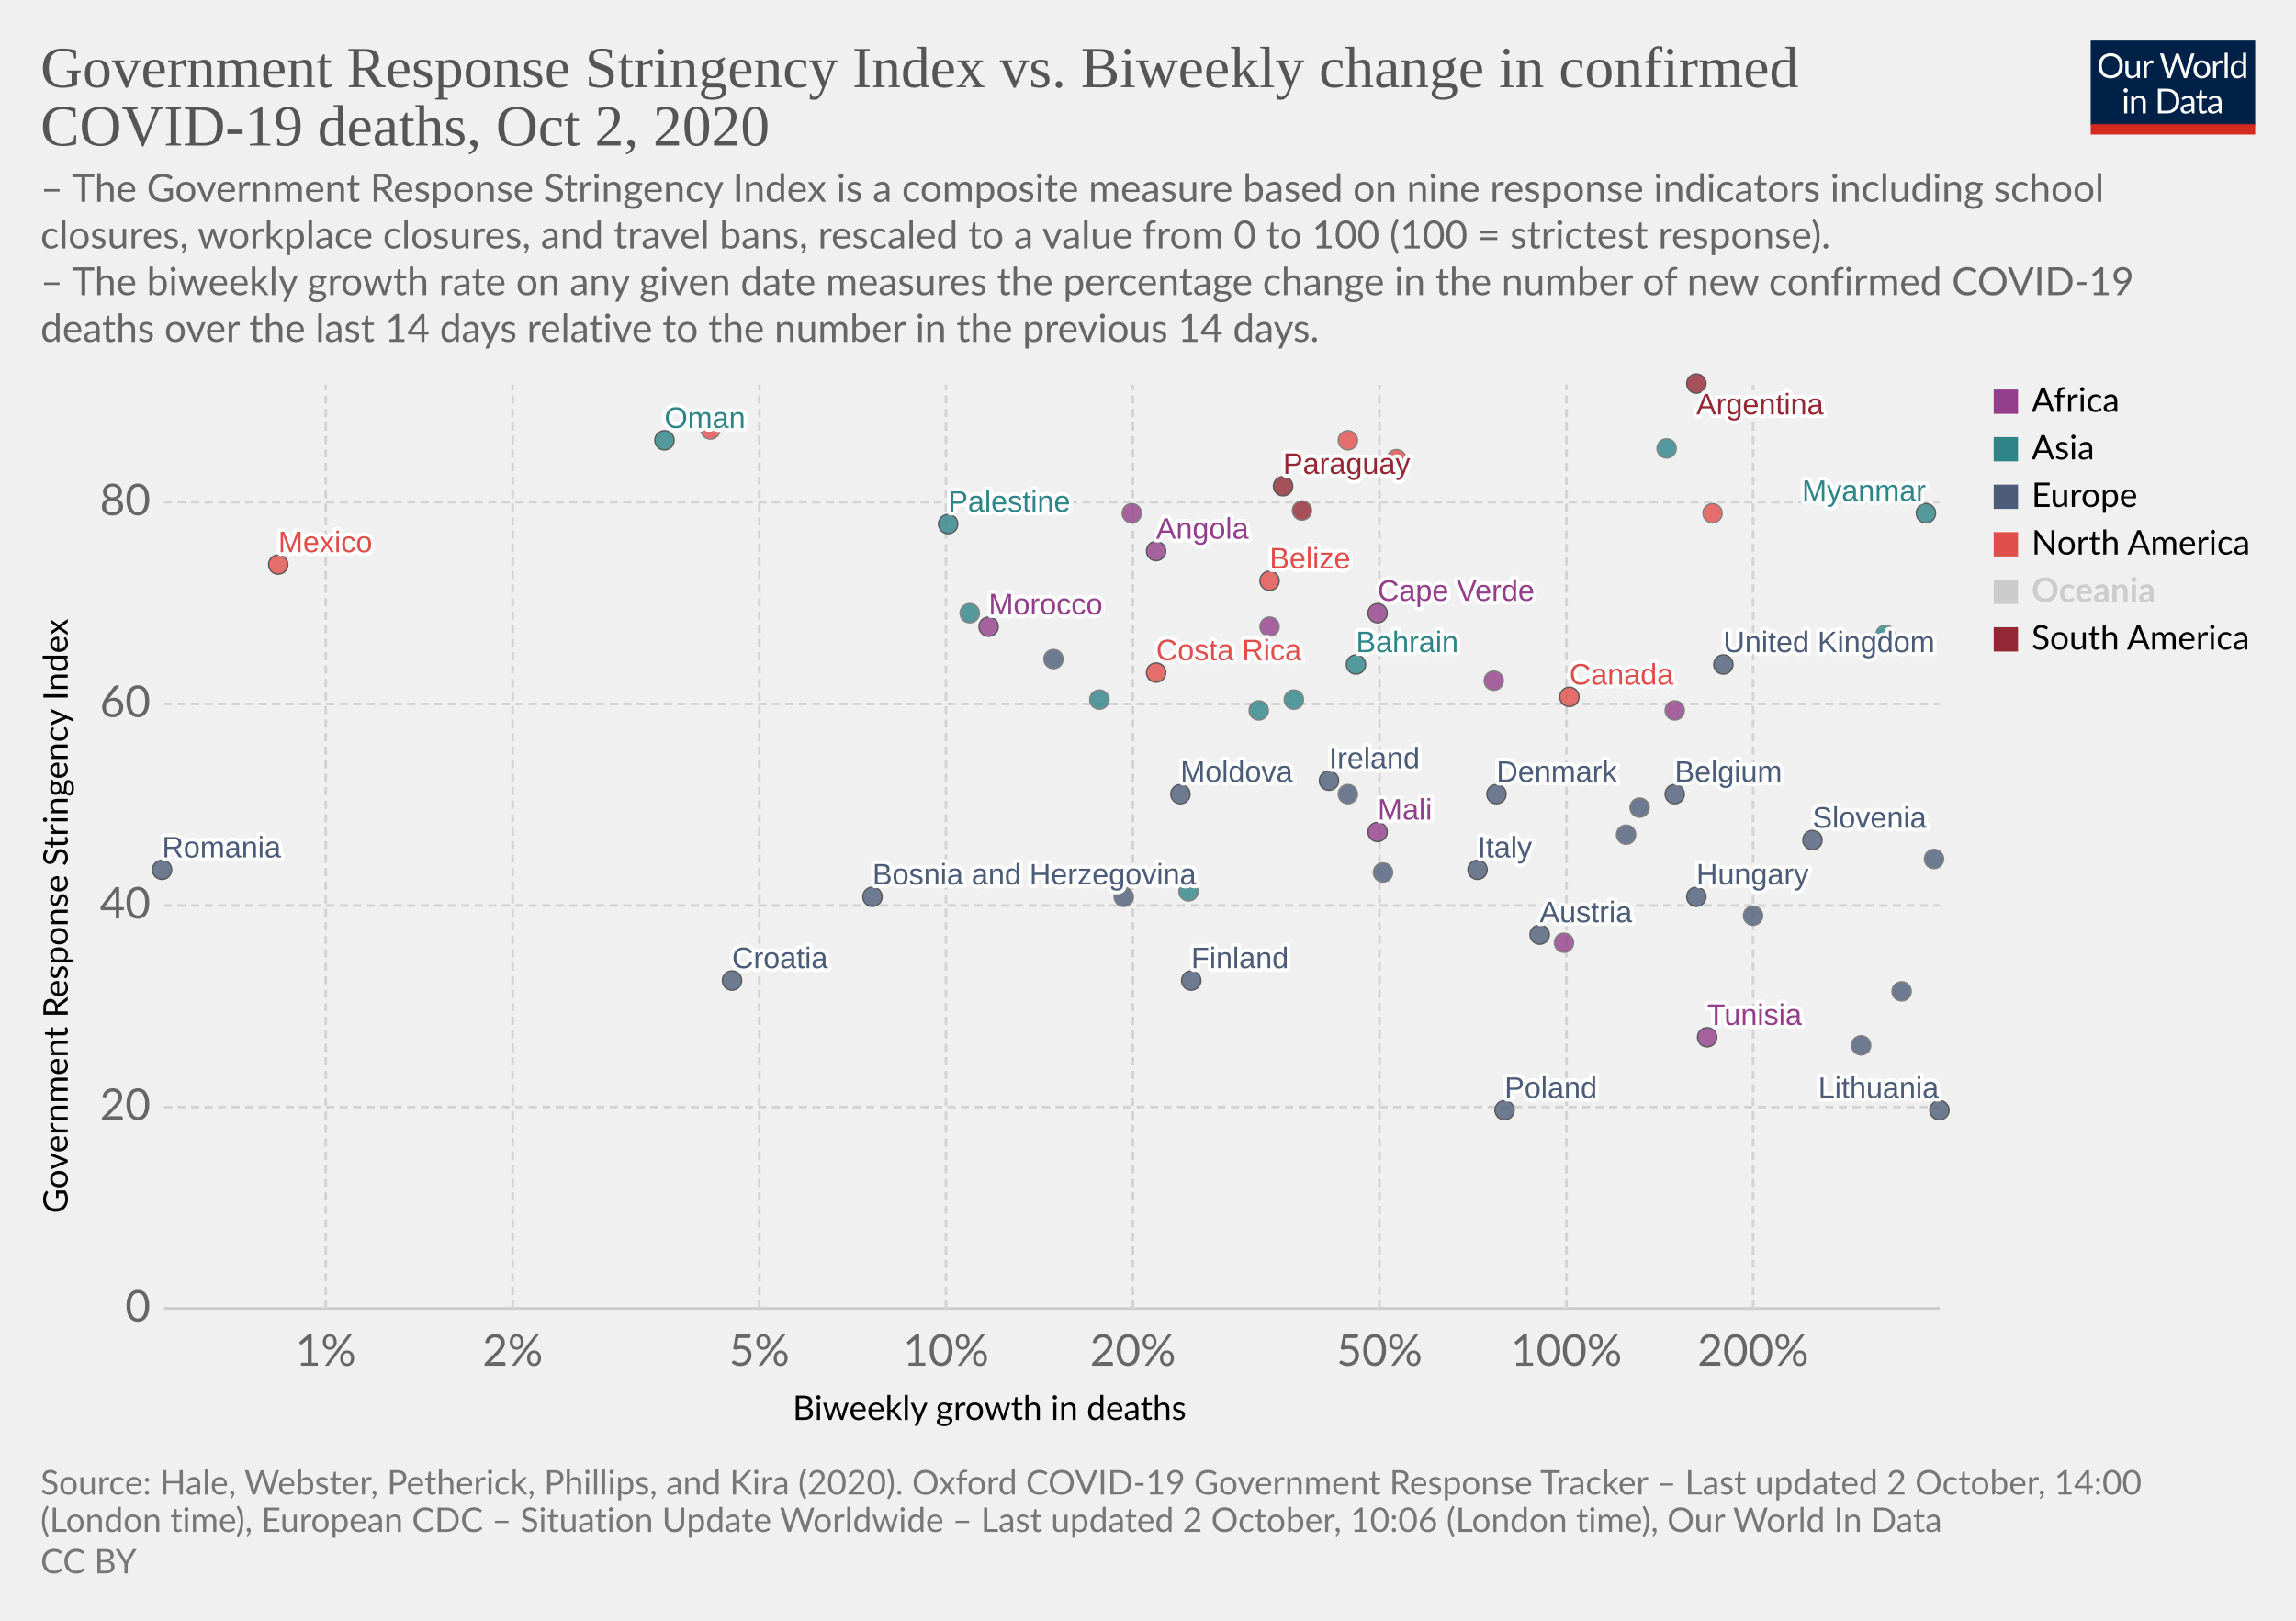
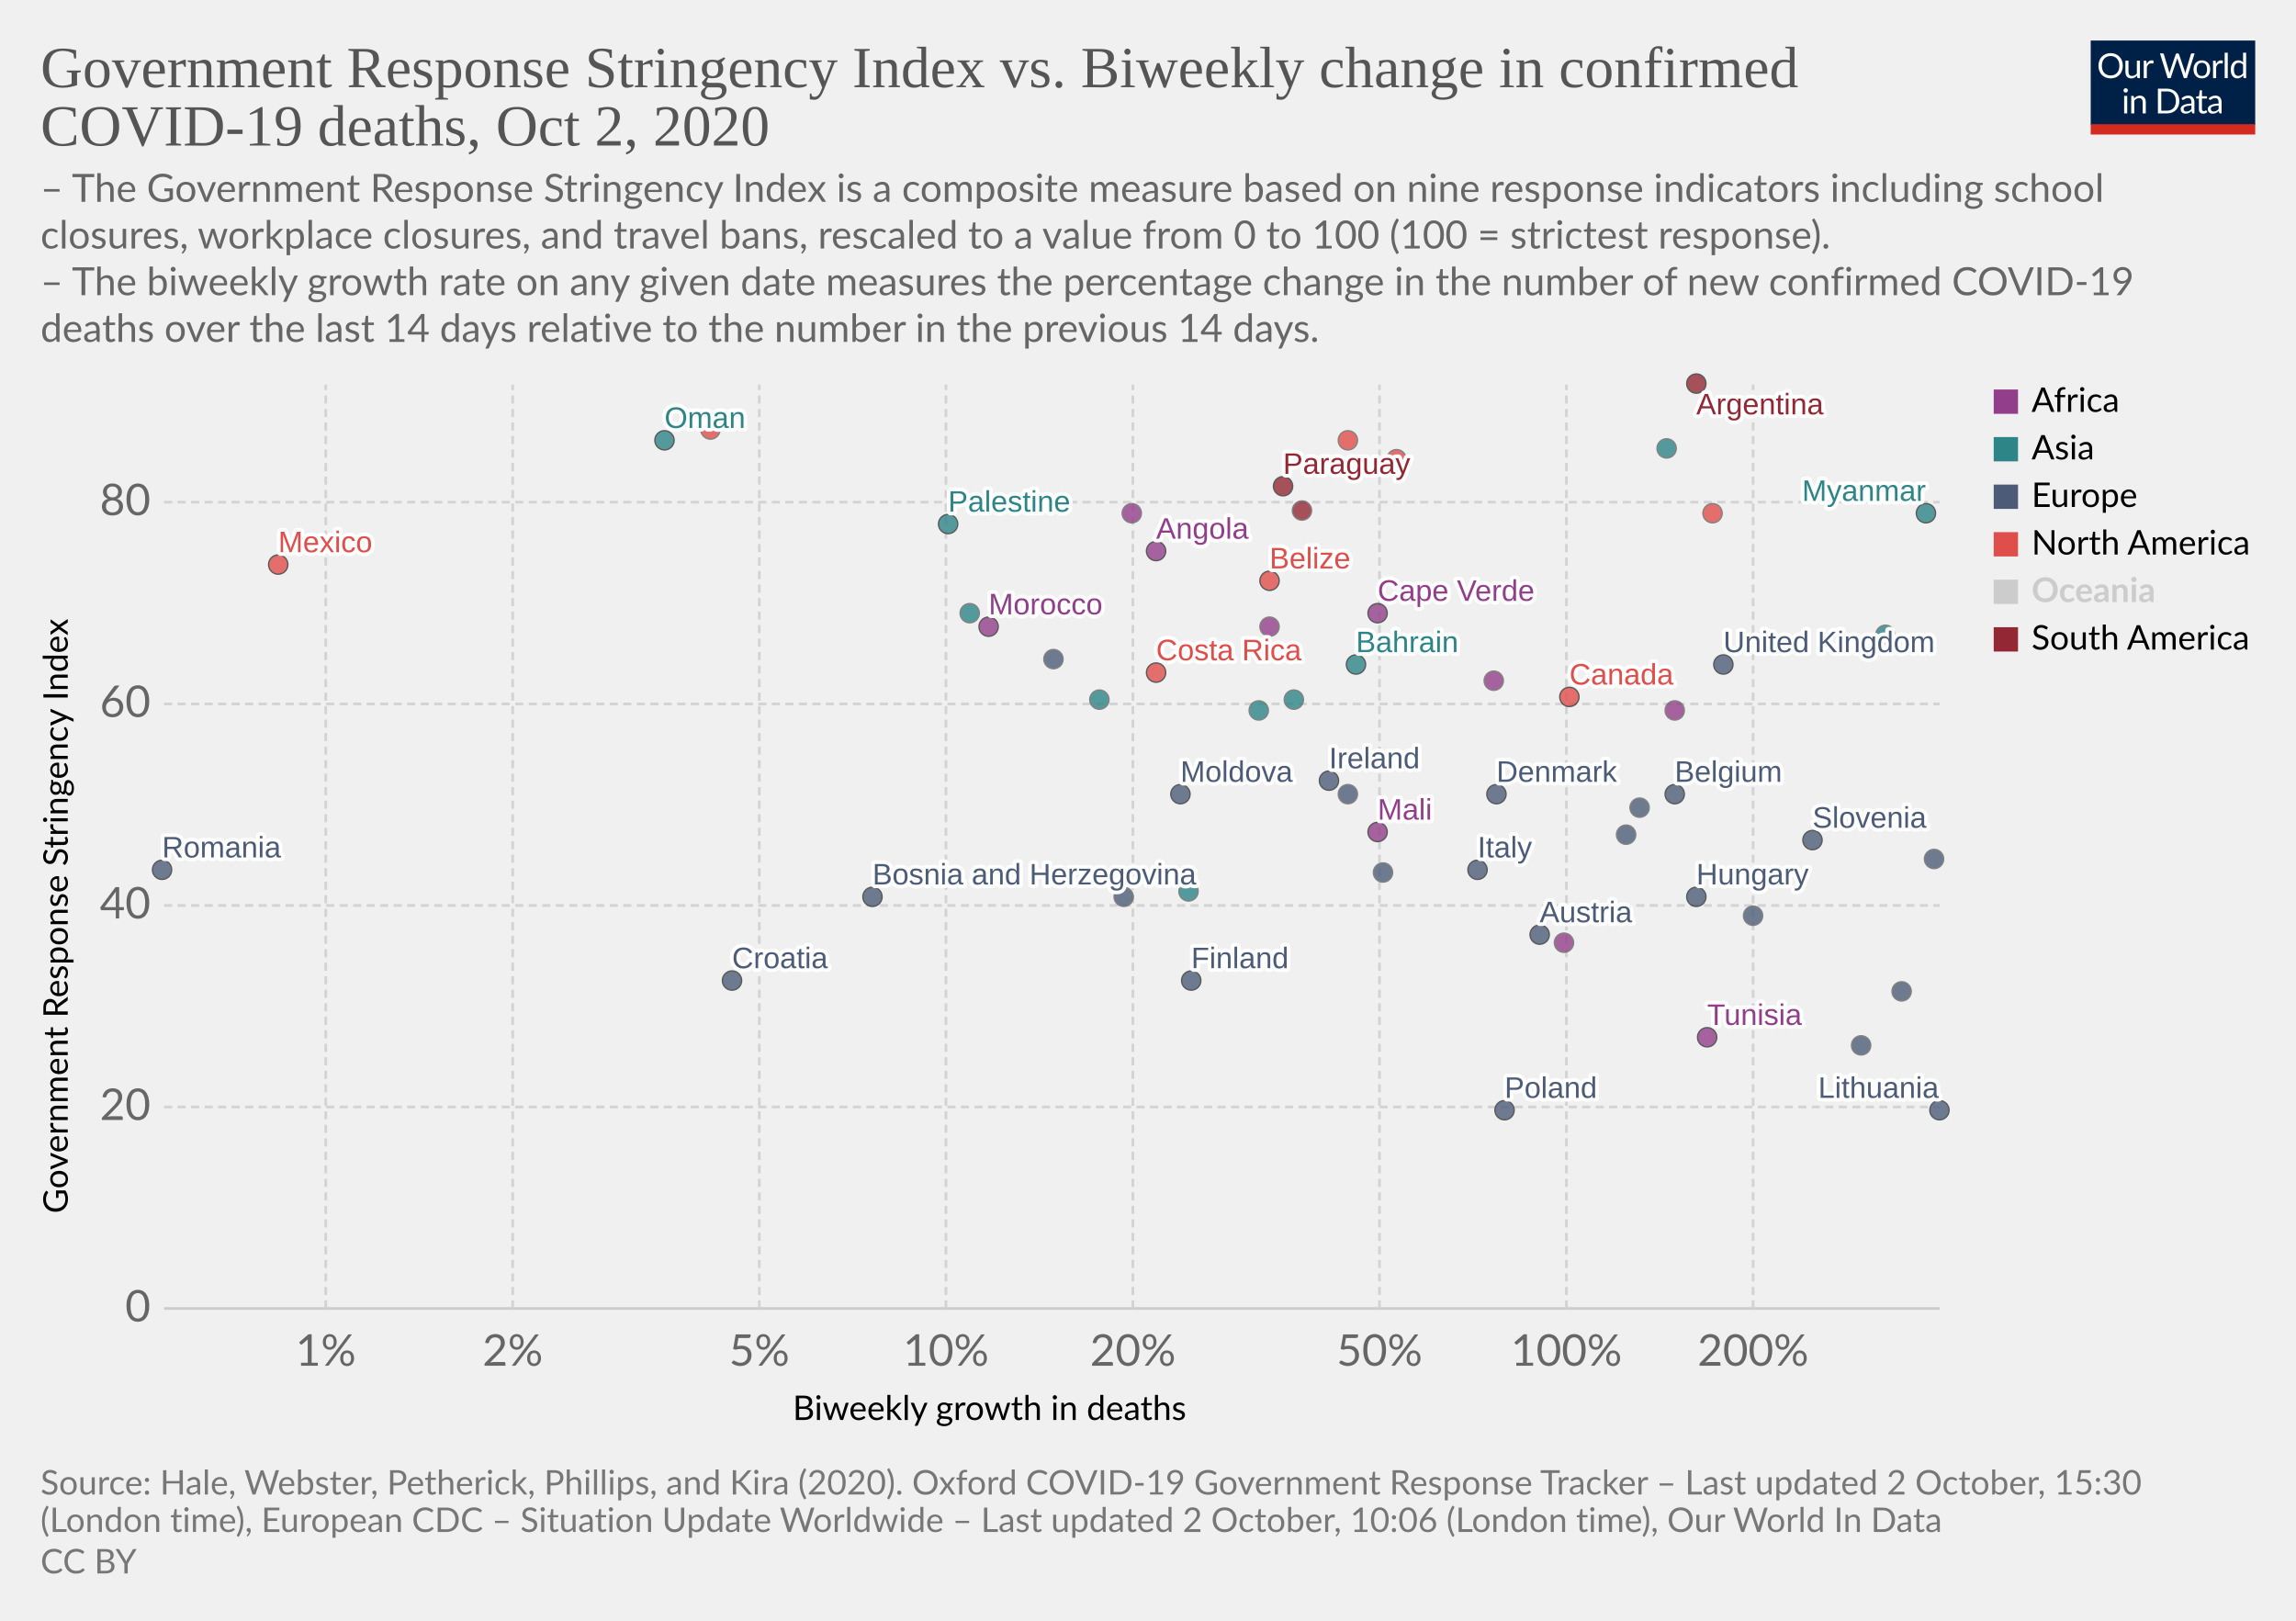
<svg xmlns="http://www.w3.org/2000/svg" version="1.1" style="background-color:#fff;-webkit-font-smoothing:antialiased" width="850" height="600" viewBox="0 0 850 600" font-family="Lato,'Helvetica Neue',Helvetica,Arial,sans-serif" font-size="18" text-rendering="optimizeLegibility">
  <g class="HeaderView">
    <g transform="matrix(.29 0 0 .29 774 15)">
      <svg width="210" height="120" viewBox="0 0 210 120" fill="none">
        <g clip-path="url(#clip0)">
          <path d="M0 0h210v107.89H0V0z" fill="#002147" />
          <path d="M40.98 32.25c0 2.36-.38 4.53-1.12 6.51a14.26 14.26 0 01-8.1 8.4c-1.9.78-4.02 1.17-6.34 1.17a16.6 16.6 0 01-6.33-1.17 14.31 14.31 0 01-8.08-8.4 18.29 18.29 0 01-1.12-6.51c0-2.36.38-4.53 1.12-6.5a14.32 14.32 0 018.07-8.44c1.92-.8 4.03-1.19 6.34-1.19 2.32 0 4.43.4 6.34 1.19 1.92.8 3.56 1.9 4.93 3.34a14.87 14.87 0 013.17 5.1 18.1 18.1 0 011.12 6.5zm-4.38 0c0-1.94-.26-3.68-.8-5.22a10.91 10.91 0 00-2.24-3.89 9.68 9.68 0 00-3.52-2.46 11.95 11.95 0 00-4.62-.86c-1.68 0-3.21.28-4.6.86a9.88 9.88 0 00-3.54 2.46 10.91 10.91 0 00-2.24 3.9c-.53 1.53-.8 3.27-.8 5.2 0 1.94.27 3.68.8 5.22a11.17 11.17 0 002.24 3.9 10.01 10.01 0 003.55 2.44c1.38.56 2.9.83 4.6.83 1.7 0 3.24-.27 4.61-.83a9.8 9.8 0 003.52-2.44 11.17 11.17 0 002.25-3.9c.53-1.54.8-3.28.8-5.21zm26.22-6.54V48H60.5c-.56 0-.9-.27-1.05-.81l-.31-2.4a12.45 12.45 0 01-3.26 2.6c-1.2.64-2.58.96-4.13.96-1.22 0-2.3-.2-3.24-.6a6.52 6.52 0 01-2.33-1.7 7.37 7.37 0 01-1.43-2.67c-.3-1.04-.46-2.2-.46-3.45V25.7h3.91v14.22c0 1.68.38 2.99 1.15 3.91.77.93 1.96 1.39 3.54 1.39 1.16 0 2.24-.27 3.23-.82a10.42 10.42 0 002.8-2.28V25.7h3.91zm8.61 4.47a9.94 9.94 0 012.6-3.56 5.64 5.64 0 013.76-1.3c.47 0 .92.05 1.34.15.44.1.83.27 1.17.49l-.3 2.92c-.09.37-.3.55-.66.55-.2 0-.5-.04-.9-.13a6.21 6.21 0 00-3.24.18c-.54.2-1.03.5-1.47.92-.42.4-.81.9-1.17 1.5-.33.58-.64 1.26-.92 2.02V48H67.7V25.71h2.25c.42 0 .72.08.88.25.16.16.27.44.33.83l.26 3.39zm61.16-13.7L122.75 48h-3.82l-7.99-24.05a21.95 21.95 0 01-.42-1.58 38.36 38.36 0 01-.44 1.58L102.05 48h-3.83L88.4 16.47h3.54c.38 0 .7.1.95.29.26.2.43.43.5.73l6.52 21.9c.1.4.2.83.28 1.28.1.46.2.94.29 1.46l.3-1.46c.12-.47.25-.9.38-1.27l7.41-21.91c.1-.25.26-.48.51-.69.27-.22.58-.33.95-.33h1.23c.38 0 .69.1.92.29.24.2.41.43.53.73l7.4 21.9a28.4 28.4 0 01.68 2.62 29.52 29.52 0 01.52-2.61l6.54-21.91c.07-.27.23-.5.48-.7.27-.21.58-.32.95-.32h3.32zm9.35 8.88c1.63 0 3.1.27 4.4.82a9.43 9.43 0 015.46 5.94c.5 1.4.74 2.98.74 4.73 0 1.76-.25 3.34-.74 4.75a9.43 9.43 0 01-5.46 5.92c-1.3.52-2.77.79-4.4.79-1.64 0-3.12-.27-4.44-.8a9.42 9.42 0 01-3.35-2.3c-.92-1-1.63-2.2-2.13-3.61-.49-1.41-.73-3-.73-4.75s.24-3.33.73-4.73c.5-1.43 1.2-2.64 2.13-3.63a9.4 9.4 0 013.35-2.31c1.32-.55 2.8-.82 4.44-.82zm0 19.89c2.2 0 3.84-.73 4.93-2.2 1.08-1.48 1.63-3.54 1.63-6.18 0-2.66-.55-4.72-1.63-6.2-1.09-1.49-2.73-2.23-4.93-2.23-1.12 0-2.09.2-2.93.57a5.7 5.7 0 00-2.06 1.65 7.5 7.5 0 00-1.24 2.67c-.26 1.04-.4 2.22-.4 3.54 0 2.64.55 4.7 1.64 6.18 1.1 1.47 2.76 2.2 4.99 2.2zm17.97-15.07a9.94 9.94 0 012.6-3.56 5.64 5.64 0 013.76-1.3c.47 0 .91.05 1.34.15.44.1.83.27 1.16.49l-.28 2.92c-.09.37-.31.55-.66.55-.2 0-.5-.04-.9-.13a6.2 6.2 0 00-3.24.18c-.54.2-1.03.5-1.47.92-.43.4-.82.9-1.17 1.5a13.1 13.1 0 00-.92 2.02V48h-3.94V25.71h2.24c.43 0 .72.08.88.25.17.16.28.44.33.83l.27 3.39zm15.04-14.59V48h-3.92V15.6h3.92zm19.55 15.43a6.22 6.22 0 00-2.38-2.05 6.7 6.7 0 00-2.86-.6c-2.07 0-3.66.75-4.77 2.23-1.12 1.48-1.68 3.6-1.68 6.33 0 1.46.13 2.7.38 3.74a7.29 7.29 0 001.1 2.56 4.35 4.35 0 001.78 1.45c.7.3 1.5.46 2.4.46 1.29 0 2.41-.3 3.36-.88a9.6 9.6 0 002.67-2.49V31.02zm3.91-15.43V48h-2.33c-.56 0-.9-.27-1.06-.81l-.35-2.71a12.13 12.13 0 01-3.25 2.77 8.28 8.28 0 01-4.23 1.06 7.31 7.31 0 01-6.14-2.9c-.73-.96-1.3-2.15-1.69-3.57a18.35 18.35 0 01.07-9.48 11.29 11.29 0 011.89-3.7 8.7 8.7 0 017.06-3.34 7.96 7.96 0 016.12 2.62V15.59h3.91zM46.61 70.71V93H42.7V70.71h3.91zm.84-7c0 .39-.08.75-.24 1.09a2.81 2.81 0 01-1.52 1.47 2.67 2.67 0 01-2.16 0 2.9 2.9 0 01-1.45-1.47 2.67 2.67 0 010-2.16c.15-.35.35-.65.6-.9.25-.27.53-.47.85-.62a2.67 2.67 0 012.16 0c.35.15.65.35.9.62.27.25.47.55.62.9.16.34.24.7.24 1.08zm7.97 10.24c.49-.54 1-1.04 1.54-1.48a9.85 9.85 0 013.66-1.84 8.96 8.96 0 015.43.35c.94.4 1.72.97 2.33 1.71a7.36 7.36 0 011.43 2.67c.32 1.04.49 2.19.49 3.45V93h-3.94V78.81c0-1.69-.4-3-1.17-3.92-.76-.93-1.93-1.4-3.5-1.4a6.6 6.6 0 00-3.25.83c-1 .56-1.92 1.31-2.77 2.27V93h-3.94V70.71h2.35c.56 0 .9.28 1.04.82l.3 2.42zm57.7 3.3c0 2.36-.37 4.5-1.11 6.44a14.3 14.3 0 01-3.17 4.98 14.1 14.1 0 01-4.93 3.2c-1.9.76-4.02 1.13-6.33 1.13H85.8V61.47h11.77c2.31 0 4.42.39 6.33 1.15a13.8 13.8 0 018.1 8.18 17.75 17.75 0 011.12 6.45zm-4.37 0c0-1.94-.26-3.67-.8-5.2a10.94 10.94 0 00-2.23-3.87 9.57 9.57 0 00-3.53-2.42 12.23 12.23 0 00-4.61-.83h-7.5v24.62h7.5c1.7 0 3.24-.28 4.61-.84a9.7 9.7 0 003.53-2.4 10.94 10.94 0 002.24-3.87c.53-1.53.8-3.26.8-5.2zm19.8 5.72c-1.8.06-3.34.2-4.62.44-1.26.22-2.3.51-3.1.88-.8.36-1.37.8-1.74 1.3-.35.5-.53 1.05-.53 1.67 0 .58.1 1.1.3 1.52a3 3 0 00.76 1.05c.34.27.73.46 1.17.6.45.11.94.17 1.45.17a7.28 7.28 0 003.5-.81 11.95 11.95 0 002.82-2.2v-4.62zm-12.65-9.11a12.73 12.73 0 013.98-2.66c1.43-.59 3-.88 4.73-.88 1.25 0 2.36.2 3.33.61a6.81 6.81 0 013.94 4.38c.33 1.04.5 2.19.5 3.43V93h-1.74a1.8 1.8 0 01-.88-.18c-.2-.13-.36-.38-.48-.74l-.44-2.12c-.59.55-1.16 1.03-1.72 1.46a9.48 9.48 0 01-3.74 1.7c-.69.15-1.46.23-2.3.23-.87 0-1.69-.12-2.45-.35a5.34 5.34 0 01-3.34-2.93 6.64 6.64 0 01-.49-2.64c0-.88.25-1.72.73-2.53a6.33 6.33 0 012.35-2.17c1.09-.63 2.5-1.15 4.25-1.54 1.75-.41 3.89-.65 6.42-.7v-1.75c0-1.73-.37-3.03-1.12-3.91-.75-.9-1.84-1.34-3.28-1.34-.97 0-1.78.12-2.44.37-.64.23-1.2.5-1.7.81l-1.23.82c-.33.23-.67.35-1 .35-.27 0-.5-.07-.69-.2a2.1 2.1 0 01-.48-.53l-.7-1.25zm27.67 19.5c-1.76 0-3.12-.5-4.07-1.48-.94-.98-1.41-2.4-1.41-4.25V74h-2.68a.9.9 0 01-.6-.2c-.16-.14-.24-.36-.24-.66v-1.56l3.65-.46.9-6.89a.9.9 0 01.29-.52.88.88 0 01.62-.22H142v7.67h6.44V74H142v13.38c0 .94.22 1.63.68 2.09.45.45 1.04.68 1.76.68a3.21 3.21 0 001.85-.53l.55-.35c.16-.12.3-.18.41-.18.2 0 .4.13.55.38l1.15 1.87a7.45 7.45 0 01-2.44 1.5c-.96.35-1.94.52-2.95.52zm19.68-10.4c-1.8.07-3.34.21-4.62.45-1.26.22-2.3.51-3.1.88-.8.36-1.37.8-1.74 1.3-.35.5-.53 1.05-.53 1.67 0 .58.1 1.1.3 1.52.18.42.44.77.76 1.05.34.27.73.46 1.17.6.45.11.94.17 1.45.17a7.3 7.3 0 003.5-.81 12.04 12.04 0 002.82-2.2v-4.62zm-12.65-9.1a12.72 12.72 0 013.99-2.66c1.42-.59 3-.88 4.72-.88 1.25 0 2.36.2 3.33.61a6.81 6.81 0 013.94 4.38c.33 1.04.5 2.19.5 3.43V93h-1.74a1.8 1.8 0 01-.88-.18c-.2-.13-.36-.38-.48-.74l-.44-2.12c-.59.55-1.16 1.03-1.72 1.46a9.48 9.48 0 01-3.74 1.7c-.69.15-1.46.23-2.3.23-.87 0-1.69-.12-2.45-.35a5.33 5.33 0 01-3.34-2.93 6.62 6.62 0 01-.49-2.64c0-.88.25-1.72.73-2.53a6.33 6.33 0 012.35-2.17c1.09-.63 2.5-1.15 4.25-1.54a31.2 31.2 0 016.42-.7v-1.75c0-1.73-.37-3.03-1.12-3.91-.75-.9-1.84-1.34-3.28-1.34-.97 0-1.78.12-2.44.37-.64.23-1.2.5-1.7.81-.46.3-.87.57-1.22.82-.34.23-.68.35-1.02.35-.26 0-.49-.07-.68-.2a1.88 1.88 0 01-.48-.53l-.7-1.25z" fill="#fff" />
          <path fill="#D42B21" d="M0 106.79h210V120H0z" />
        </g>
        <defs>
          <clipPath id="clip0">
            <path fill="#fff" d="M0 0h210v120H0z" />
          </clipPath>
        </defs>
      </svg>
    </g>
    <a href="https://ourworldindata.org/grapher/stringency-index-vs-biweekly-covid-deaths?time=latest" target="_blank" rel="noopener" font-family="&quot;Playfair Display&quot;,Georgia,&quot;Times New Roman&quot;,serif">
      <text font-size="21.6" x="15" y="32.3" fill="#555">
        <tspan x="15" y="32.28">Government Response Stringency Index vs. Biweekly change in confirmed</tspan>
        <tspan x="15" y="53.88">COVID-19 deaths, Oct 2, 2020</tspan>
      </text>
    </a>
    <text font-size="14.4" x="15" y="74.7" fill="#666">
      <tspan x="15" y="74.72">– The Government Response Stringency Index is a composite measure based on nine response indicators including school</tspan>
      <tspan x="15" y="92">closures, workplace closures, and travel bans, rescaled to a value from 0 to 100 (100 = strictest response).</tspan>
      <tspan x="15" y="109.28"> – The biweekly growth rate on any given date measures the percentage change in the number of new confirmed COVID-19</tspan>
      <tspan x="15" y="126.56">deaths over the last 14 days relative to the number in the previous 14 days.</tspan>
    </text>
  </g>
  <g class="ScatterPlot">
    <g class="DualAxisView">
      <g class="HorizontalAxis">
        <text font-size="12.6" x="293.5" y="525.7">
          <tspan x="293.47" y="525.68">Biweekly growth in deaths</tspan>
        </text>
        <text x="120.6" y="505.6" fill="#666" text-anchor="middle" font-size="16.2">1%</text>
        <text x="189.8" y="505.6" fill="#666" text-anchor="middle" font-size="16.2">2%</text>
        <text x="281.1" y="505.6" fill="#666" text-anchor="middle" font-size="16.2">5%</text>
        <text x="350.2" y="505.6" fill="#666" text-anchor="middle" font-size="16.2">10%</text>
        <text x="419.4" y="505.6" fill="#666" text-anchor="middle" font-size="16.2">20%</text>
        <text x="510.7" y="505.6" fill="#666" text-anchor="middle" font-size="16.2">50%</text>
        <text x="579.9" y="505.6" fill="#666" text-anchor="middle" font-size="16.2">100%</text>
        <text x="649" y="505.6" fill="#666" text-anchor="middle" font-size="16.2">200%</text>
      </g>
      <g class="VerticalAxis">
        <text font-size="12.6" x="-449.2" y="25.1" transform="rotate(-90)">
          <tspan x="-449.2" y="25.08">Government Response Stringency Index</tspan>
        </text>
        <text x="55.74" y="484.4" fill="#666" dominant-baseline="middle" text-anchor="end" font-size="16.2">0</text>
        <text x="55.74" y="409.8" fill="#666" dominant-baseline="middle" text-anchor="end" font-size="16.2">20</text>
        <text x="55.74" y="335.2" fill="#666" dominant-baseline="middle" text-anchor="end" font-size="16.2">40</text>
        <text x="55.74" y="260.6" fill="#666" dominant-baseline="middle" text-anchor="end" font-size="16.2">60</text>
        <text x="55.74" y="185.9" fill="#666" dominant-baseline="middle" text-anchor="end" font-size="16.2">80</text>
      </g>
      <g class="AxisGridLines horizontalLines">
        <path stroke="#ccc" d="M60.74 484.4h657.35" />
        <path stroke="#d3d3d3" stroke-dasharray="3,2" d="M60.74 409.8h657.35M60.74 335.2h657.35M60.74 260.6h657.35M60.74 185.9h657.35" />
      </g>
      <g class="AxisGridLines verticalLines" stroke="#d3d3d3" stroke-dasharray="3,2">
        <path d="M120.6 484.4v-342M189.8 484.4v-342M281.1 484.4v-342M350.2 484.4v-342M419.4 484.4v-342M510.7 484.4v-342M579.9 484.4v-342M649 484.4v-342" />
      </g>
    </g>
    <g class="PointsWithLabels clickable" clip-path="url(#a)" font-family="Arial, sans-serif">
      <path fill="rgba(255,255,255,0)" d="M60.74 142.4h657.35v342H60.74z" />
      <defs>
        <clipPath id="a">
          <path d="M50.74 132.4h677.35v362H50.74z" />
        </clipPath>
      </defs>
      <g class="key-Argentina_0">
        <circle cx="628" cy="142" r="3.57" fill="#932834" opacity=".8" stroke="#333" stroke-width=".5" />
      </g>
      <g class="key-Austria_0">
        <circle cx="570" cy="346" r="3.57" fill="#4C5C78" opacity=".8" stroke="#333" stroke-width=".5" />
      </g>
      <g class="key-Belgium_0">
        <circle cx="620" cy="294" r="3.57" fill="#4C5C78" opacity=".8" stroke="#333" stroke-width=".5" />
      </g>
      <g class="key-Bahrain_0">
        <circle cx="502" cy="246" r="3.57" fill="#2D8587" opacity=".8" stroke="#333" stroke-width=".5" />
      </g>
      <g class="key-Belize_0">
        <circle cx="470" cy="215" r="3.57" fill="#E04E4B" opacity=".8" stroke="#333" stroke-width=".5" />
      </g>
      <g class="key-Canada_0">
        <circle cx="581" cy="258" r="3.57" fill="#E04E4B" opacity=".8" stroke="#333" stroke-width=".5" />
      </g>
      <g class="key-Costa-Rica_0">
        <circle cx="428" cy="249" r="3.57" fill="#E04E4B" opacity=".8" stroke="#333" stroke-width=".5" />
      </g>
      <g class="key-Mali_0">
        <circle cx="510" cy="308" r="3.57" fill="#923E8B" opacity=".8" stroke="#333" stroke-width=".5" />
      </g>
      <g class="key-Lesotho_0">
        <circle cx="620" cy="263" r="3.57" fill="#923E8B" opacity=".8" stroke="#666" stroke-width=".5" />
      </g>
      <g class="key-Angola_0">
        <circle cx="428" cy="204" r="3.57" fill="#923E8B" opacity=".8" stroke="#333" stroke-width=".5" />
      </g>
      <g class="key-Morocco_0">
        <circle cx="366" cy="232" r="3.57" fill="#923E8B" opacity=".8" stroke="#333" stroke-width=".5" />
      </g>
      <g class="key-Tunisia_0">
        <circle cx="632" cy="384" r="3.57" fill="#923E8B" opacity=".8" stroke="#333" stroke-width=".5" />
      </g>
      <g class="key-Ukraine_0">
        <circle cx="390" cy="244" r="3.57" fill="#4C5C78" opacity=".8" stroke="#666" stroke-width=".5" />
      </g>
      <g class="key-Bosnia-and-Herzegovina_0">
        <circle cx="323" cy="332" r="3.57" fill="#4C5C78" opacity=".8" stroke="#333" stroke-width=".5" />
      </g>
      <g class="key-Palestine_0">
        <circle cx="351" cy="194" r="3.57" fill="#2D8587" opacity=".8" stroke="#333" stroke-width=".5" />
      </g>
      <g class="key-Moldova_0">
        <circle cx="437" cy="294" r="3.57" fill="#4C5C78" opacity=".8" stroke="#333" stroke-width=".5" />
      </g>
      <g class="key-Paraguay_0">
        <circle cx="475" cy="180" r="3.57" fill="#932834" opacity=".8" stroke="#333" stroke-width=".5" />
      </g>
      <g class="key-Czech-Republic_0">
        <circle cx="649" cy="339" r="3.57" fill="#4C5C78" opacity=".8" stroke="#666" stroke-width=".5" />
      </g>
      <g class="key-Germany_0">
        <circle cx="607" cy="299" r="3.57" fill="#4C5C78" opacity=".8" stroke="#666" stroke-width=".5" />
      </g>
      <g class="key-Denmark_0">
        <circle cx="554" cy="294" r="3.57" fill="#4C5C78" opacity=".8" stroke="#333" stroke-width=".5" />
      </g>
      <g class="key-Finland_0">
        <circle cx="441" cy="363" r="3.57" fill="#4C5C78" opacity=".8" stroke="#333" stroke-width=".5" />
      </g>
      <g class="key-France_0">
        <circle cx="602" cy="309" r="3.57" fill="#4C5C78" opacity=".8" stroke="#666" stroke-width=".5" />
      </g>
      <g class="key-United-Kingdom_0">
        <circle cx="638" cy="246" r="3.57" fill="#4C5C78" opacity=".8" stroke="#333" stroke-width=".5" />
      </g>
      <g class="key-Greece_0">
        <circle cx="499" cy="294" r="3.57" fill="#4C5C78" opacity=".8" stroke="#666" stroke-width=".5" />
      </g>
      <g class="key-Guyana_0">
        <circle cx="482" cy="189" r="3.57" fill="#932834" opacity=".8" stroke="#666" stroke-width=".5" />
      </g>
      <g class="key-Honduras_0">
        <circle cx="517" cy="170" r="3.57" fill="#E04E4B" opacity=".8" stroke="#666" stroke-width=".5" />
      </g>
      <g class="key-Croatia_0">
        <circle cx="271" cy="363" r="3.57" fill="#4C5C78" opacity=".8" stroke="#333" stroke-width=".5" />
      </g>
      <g class="key-Hungary_0">
        <circle cx="628" cy="332" r="3.57" fill="#4C5C78" opacity=".8" stroke="#333" stroke-width=".5" />
      </g>
      <g class="key-Indonesia_0">
        <circle cx="359" cy="227" r="3.57" fill="#2D8587" opacity=".8" stroke="#666" stroke-width=".5" />
      </g>
      <g class="key-Ireland_0">
        <circle cx="492" cy="289" r="3.57" fill="#4C5C78" opacity=".8" stroke="#333" stroke-width=".5" />
      </g>
      <g class="key-Iran_0">
        <circle cx="479" cy="259" r="3.57" fill="#2D8587" opacity=".8" stroke="#666" stroke-width=".5" />
      </g>
      <g class="key-Oman_0">
        <circle cx="246" cy="163" r="3.57" fill="#2D8587" opacity=".8" stroke="#333" stroke-width=".5" />
      </g>
      <g class="key-Pakistan_0">
        <circle cx="440" cy="330" r="3.57" fill="#2D8587" opacity=".8" stroke="#666" stroke-width=".5" />
      </g>
      <g class="key-Panama_0">
        <circle cx="263" cy="159" r="3.57" fill="#E04E4B" opacity=".8" stroke="#666" stroke-width=".5" />
      </g>
      <g class="key-Poland_0">
        <circle cx="557" cy="411" r="3.57" fill="#4C5C78" opacity=".8" stroke="#333" stroke-width=".5" />
      </g>
      <g class="key-Portugal_0">
        <circle cx="512" cy="323" r="3.57" fill="#4C5C78" opacity=".8" stroke="#666" stroke-width=".5" />
      </g>
      <g class="key-Romania_0">
        <circle cx="60" cy="322" r="3.57" fill="#4C5C78" opacity=".8" stroke="#333" stroke-width=".5" />
      </g>
      <g class="key-Russia_0">
        <circle cx="416" cy="332" r="3.57" fill="#4C5C78" opacity=".8" stroke="#666" stroke-width=".5" />
      </g>
      <g class="key-Slovakia_0">
        <circle cx="704" cy="367" r="3.57" fill="#4C5C78" opacity=".8" stroke="#666" stroke-width=".5" />
      </g>
      <g class="key-Slovenia_0">
        <circle cx="671" cy="311" r="3.57" fill="#4C5C78" opacity=".8" stroke="#333" stroke-width=".5" />
      </g>
      <g class="key-Cape-Verde_0">
        <circle cx="510" cy="227" r="3.57" fill="#923E8B" opacity=".8" stroke="#333" stroke-width=".5" />
      </g>
      <g class="key-Mozambique_0">
        <circle cx="553" cy="252" r="3.57" fill="#923E8B" opacity=".8" stroke="#666" stroke-width=".5" />
      </g>
      <g class="key-Israel_0">
        <circle cx="617" cy="166" r="3.57" fill="#2D8587" opacity=".8" stroke="#666" stroke-width=".5" />
      </g>
      <g class="key-Italy_0">
        <circle cx="547" cy="322" r="3.57" fill="#4C5C78" opacity=".8" stroke="#333" stroke-width=".5" />
      </g>
      <g class="key-Jordan_0">
        <circle cx="698" cy="235" r="3.57" fill="#2D8587" opacity=".8" stroke="#666" stroke-width=".5" />
      </g>
      <g class="key-Kenya_0">
        <circle cx="470" cy="232" r="3.57" fill="#923E8B" opacity=".8" stroke="#666" stroke-width=".5" />
      </g>
      <g class="key-Lebanon_0">
        <circle cx="466" cy="263" r="3.57" fill="#2D8587" opacity=".8" stroke="#666" stroke-width=".5" />
      </g>
      <g class="key-Lithuania_0">
        <circle cx="718" cy="411" r="3.57" fill="#4C5C78" opacity=".8" stroke="#333" stroke-width=".5" />
      </g>
      <g class="key-Mexico_0">
        <circle cx="103" cy="209" r="3.57" fill="#E04E4B" opacity=".8" stroke="#333" stroke-width=".5" />
      </g>
      <g class="key-Myanmar_0">
        <circle cx="713" cy="190" r="3.57" fill="#2D8587" opacity=".8" stroke="#333" stroke-width=".5" />
      </g>
      <g class="key-Netherlands_0">
        <circle cx="716" cy="318" r="3.57" fill="#4C5C78" opacity=".8" stroke="#666" stroke-width=".5" />
      </g>
      <g class="key-Norway_0">
        <circle cx="689" cy="387" r="3.57" fill="#4C5C78" opacity=".8" stroke="#666" stroke-width=".5" />
      </g>
      <g class="key-Burkina-Faso_0">
        <circle cx="579" cy="349" r="3.57" fill="#923E8B" opacity=".8" stroke="#666" stroke-width=".5" />
      </g>
      <g class="key-Cuba_0">
        <circle cx="499" cy="163" r="3.57" fill="#E04E4B" opacity=".8" stroke="#666" stroke-width=".5" />
      </g>
      <g class="key-Jamaica_0">
        <circle cx="634" cy="190" r="3.57" fill="#E04E4B" opacity=".8" stroke="#666" stroke-width=".5" />
      </g>
      <g class="key-Turkey_0">
        <circle cx="407" cy="259" r="3.57" fill="#2D8587" opacity=".8" stroke="#666" stroke-width=".5" />
      </g>
      <g class="key-Rwanda_0">
        <circle cx="419" cy="190" r="3.57" fill="#923E8B" opacity=".8" stroke="#666" stroke-width=".5" />
      </g>
      <g class="backgroundLabels" fill="#333" font-size="11" font-weight="400">
        <text x="628" y="153.4" fill="#fff" stroke="#fff" stroke-linecap="round" stroke-linejoin="round" stroke-width=".25em">Argentina</text>
        <text x="628" y="153.4" fill="#932834">Argentina</text>
        <text x="570" y="341.43" fill="#fff" stroke="#fff" stroke-linecap="round" stroke-linejoin="round" stroke-width=".25em">Austria</text>
        <text x="570" y="341.43" fill="#4C5C78">Austria</text>
        <text x="620" y="289.43" fill="#fff" stroke="#fff" stroke-linecap="round" stroke-linejoin="round" stroke-width=".25em">Belgium</text>
        <text x="620" y="289.43" fill="#4C5C78">Belgium</text>
        <text x="502" y="241.43" fill="#fff" stroke="#fff" stroke-linecap="round" stroke-linejoin="round" stroke-width=".25em">Bahrain</text>
        <text x="502" y="241.43" fill="#2D8587">Bahrain</text>
        <text x="470" y="210.43" fill="#fff" stroke="#fff" stroke-linecap="round" stroke-linejoin="round" stroke-width=".25em">Belize</text>
        <text x="470" y="210.43" fill="#E04E4B">Belize</text>
        <text x="581" y="253.43" fill="#fff" stroke="#fff" stroke-linecap="round" stroke-linejoin="round" stroke-width=".25em">Canada</text>
        <text x="581" y="253.43" fill="#E04E4B">Canada</text>
        <text x="428" y="244.43" fill="#fff" stroke="#fff" stroke-linecap="round" stroke-linejoin="round" stroke-width=".25em">Costa Rica</text>
        <text x="428" y="244.43" fill="#E04E4B">Costa Rica</text>
        <text x="510" y="303.43" fill="#fff" stroke="#fff" stroke-linecap="round" stroke-linejoin="round" stroke-width=".25em">Mali</text>
        <text x="510" y="303.43" fill="#923E8B">Mali</text>
        <text x="428" y="199.43" fill="#fff" stroke="#fff" stroke-linecap="round" stroke-linejoin="round" stroke-width=".25em">Angola</text>
        <text x="428" y="199.43" fill="#923E8B">Angola</text>
        <text x="366" y="227.43" fill="#fff" stroke="#fff" stroke-linecap="round" stroke-linejoin="round" stroke-width=".25em">Morocco</text>
        <text x="366" y="227.43" fill="#923E8B">Morocco</text>
        <text x="632" y="379.43" fill="#fff" stroke="#fff" stroke-linecap="round" stroke-linejoin="round" stroke-width=".25em">Tunisia</text>
        <text x="632" y="379.43" fill="#923E8B">Tunisia</text>
        <text x="323" y="327.43" fill="#fff" stroke="#fff" stroke-linecap="round" stroke-linejoin="round" stroke-width=".25em">Bosnia and Herzegovina</text>
        <text x="323" y="327.43" fill="#4C5C78">Bosnia and Herzegovina</text>
        <text x="351" y="189.43" fill="#fff" stroke="#fff" stroke-linecap="round" stroke-linejoin="round" stroke-width=".25em">Palestine</text>
        <text x="351" y="189.43" fill="#2D8587">Palestine</text>
        <text x="437" y="289.43" fill="#fff" stroke="#fff" stroke-linecap="round" stroke-linejoin="round" stroke-width=".25em">Moldova</text>
        <text x="437" y="289.43" fill="#4C5C78">Moldova</text>
        <text x="475" y="175.43" fill="#fff" stroke="#fff" stroke-linecap="round" stroke-linejoin="round" stroke-width=".25em">Paraguay</text>
        <text x="475" y="175.43" fill="#932834">Paraguay</text>
        <text x="554" y="289.43" fill="#fff" stroke="#fff" stroke-linecap="round" stroke-linejoin="round" stroke-width=".25em">Denmark</text>
        <text x="554" y="289.43" fill="#4C5C78">Denmark</text>
        <text x="441" y="358.43" fill="#fff" stroke="#fff" stroke-linecap="round" stroke-linejoin="round" stroke-width=".25em">Finland</text>
        <text x="441" y="358.43" fill="#4C5C78">Finland</text>
        <text x="638" y="241.43" fill="#fff" stroke="#fff" stroke-linecap="round" stroke-linejoin="round" stroke-width=".25em">United Kingdom</text>
        <text x="638" y="241.43" fill="#4C5C78">United Kingdom</text>
        <text x="271" y="358.43" fill="#fff" stroke="#fff" stroke-linecap="round" stroke-linejoin="round" stroke-width=".25em">Croatia</text>
        <text x="271" y="358.43" fill="#4C5C78">Croatia</text>
        <text x="628" y="327.43" fill="#fff" stroke="#fff" stroke-linecap="round" stroke-linejoin="round" stroke-width=".25em">Hungary</text>
        <text x="628" y="327.43" fill="#4C5C78">Hungary</text>
        <text x="492" y="284.43" fill="#fff" stroke="#fff" stroke-linecap="round" stroke-linejoin="round" stroke-width=".25em">Ireland</text>
        <text x="492" y="284.43" fill="#4C5C78">Ireland</text>
        <text x="246" y="158.43" fill="#fff" stroke="#fff" stroke-linecap="round" stroke-linejoin="round" stroke-width=".25em">Oman</text>
        <text x="246" y="158.43" fill="#2D8587">Oman</text>
        <text x="557" y="406.43" fill="#fff" stroke="#fff" stroke-linecap="round" stroke-linejoin="round" stroke-width=".25em">Poland</text>
        <text x="557" y="406.43" fill="#4C5C78">Poland</text>
        <text x="60" y="317.43" fill="#fff" stroke="#fff" stroke-linecap="round" stroke-linejoin="round" stroke-width=".25em">Romania</text>
        <text x="60" y="317.43" fill="#4C5C78">Romania</text>
        <text x="671" y="306.43" fill="#fff" stroke="#fff" stroke-linecap="round" stroke-linejoin="round" stroke-width=".25em">Slovenia</text>
        <text x="671" y="306.43" fill="#4C5C78">Slovenia</text>
        <text x="510" y="222.43" fill="#fff" stroke="#fff" stroke-linecap="round" stroke-linejoin="round" stroke-width=".25em">Cape Verde</text>
        <text x="510" y="222.43" fill="#923E8B">Cape Verde</text>
        <text x="547" y="317.43" fill="#fff" stroke="#fff" stroke-linecap="round" stroke-linejoin="round" stroke-width=".25em">Italy</text>
        <text x="547" y="317.43" fill="#4C5C78">Italy</text>
        <text x="673.12" y="406.43" fill="#fff" stroke="#fff" stroke-linecap="round" stroke-linejoin="round" stroke-width=".25em">Lithuania</text>
        <text x="673.12" y="406.43" fill="#4C5C78">Lithuania</text>
        <text x="103" y="204.43" fill="#fff" stroke="#fff" stroke-linecap="round" stroke-linejoin="round" stroke-width=".25em">Mexico</text>
        <text x="103" y="204.43" fill="#E04E4B">Mexico</text>
        <text x="667.13" y="185.43" fill="#fff" stroke="#fff" stroke-linecap="round" stroke-linejoin="round" stroke-width=".25em">Myanmar</text>
        <text x="667.13" y="185.43" fill="#2D8587">Myanmar</text>
      </g>
    </g>
    <g class="ScatterColorLegend clickable" cursor="pointer">
      <g class="legendMark">
        <path fill="#923E8B" d="M738.09 144.2h9v9h-9z" />
        <text font-size="12.6" x="752.1" y="152.5">
          <tspan x="752.09" y="152.48">Africa</tspan>
        </text>
      </g>
      <g class="legendMark">
        <path fill="#2D8587" d="M738.09 161.8h9v9h-9z" />
        <text font-size="12.6" x="752.1" y="170.1">
          <tspan x="752.09" y="170.08">Asia</tspan>
        </text>
      </g>
      <g class="legendMark">
        <path fill="#4C5C78" d="M738.09 179.4h9v9h-9z" />
        <text font-size="12.6" x="752.1" y="187.7">
          <tspan x="752.09" y="187.68">Europe</tspan>
        </text>
      </g>
      <g class="legendMark">
        <path fill="#E04E4B" d="M738.09 197h9v9h-9z" />
        <text font-size="12.6" x="752.1" y="205.3">
          <tspan x="752.09" y="205.28">North America</tspan>
        </text>
      </g>
      <g class="legendMark" fill="#ccc">
        <path d="M738.09 214.6h9v9h-9z" />
        <text font-size="12.6" x="752.1" y="222.9" font-weight="700">
          <tspan x="752.09" y="222.88">Oceania</tspan>
        </text>
      </g>
      <g class="legendMark">
        <path fill="#932834" d="M738.09 232.2h9v9h-9z" />
        <text font-size="12.6" x="752.1" y="240.5">
          <tspan x="752.09" y="240.48">South America</tspan>
        </text>
      </g>
    </g>
  </g>
  <g class="SourcesFooter" fill="#777">
    <g class="clickable" fill="#777">
      <text font-size="12.6" x="15" y="553.3">
-         <tspan x="15" y="553.28">Source: Hale, Webster, Petherick, Phillips, and Kira (2020). Oxford COVID-19 Government Response Tracker – Last updated 2 October, 14:00</tspan>
+         <tspan x="15" y="553.28">Source: Hale, Webster, Petherick, Phillips, and Kira (2020). Oxford COVID-19 Government Response Tracker – Last updated 2 October, 15:30</tspan>
        <tspan x="15" y="567.14">(London time), European CDC – Situation Update Worldwide – Last updated 2 October, 10:06 (London time), Our World In Data</tspan>
      </text>
    </g>
    <text font-size="12.6" x="15" y="582.5">
      <tspan x="15" y="582.48">
        <a class="cclogo" href="http://creativecommons.org/licenses/by/4.0/deed.en_US" target="_blank" fill="#777">CC BY</a>
      </tspan>
    </text>
  </g>
</svg>
